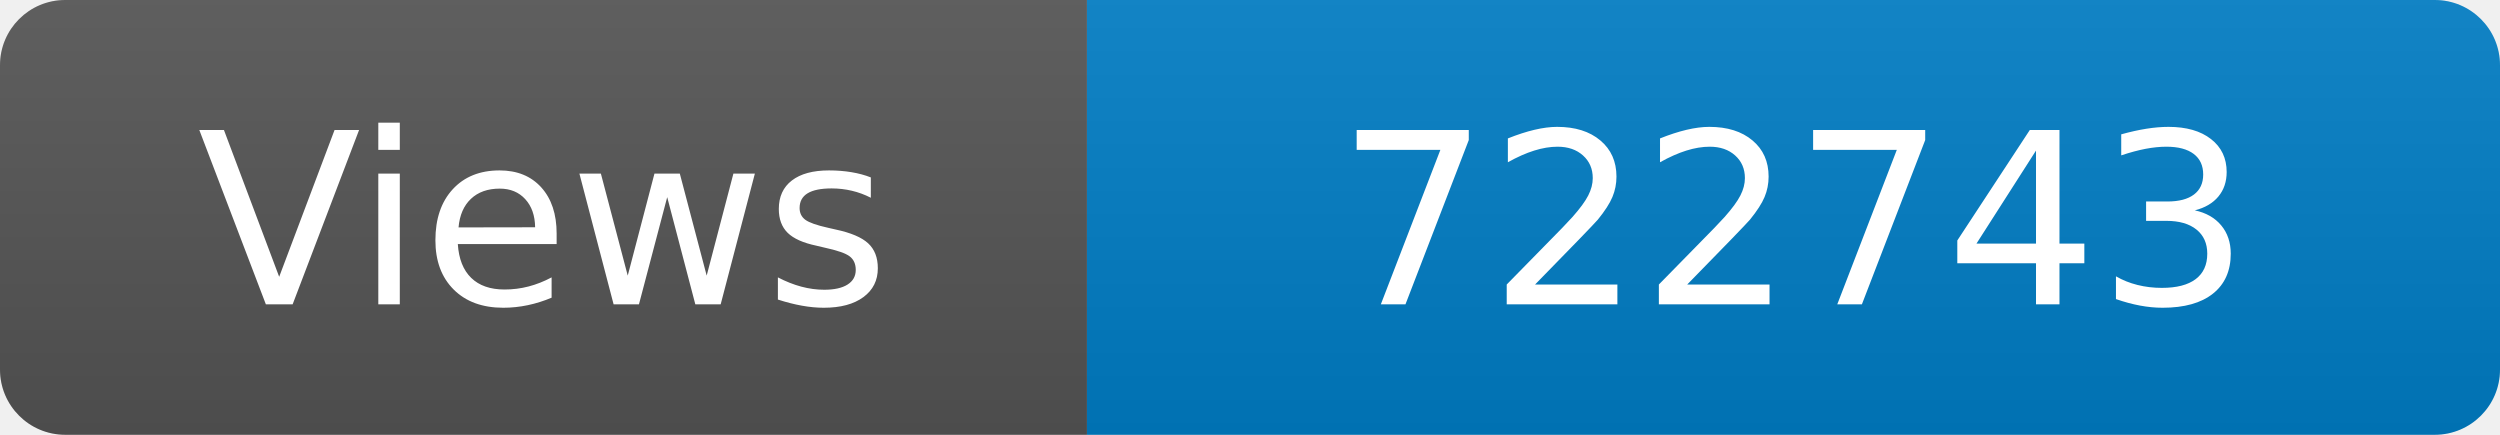
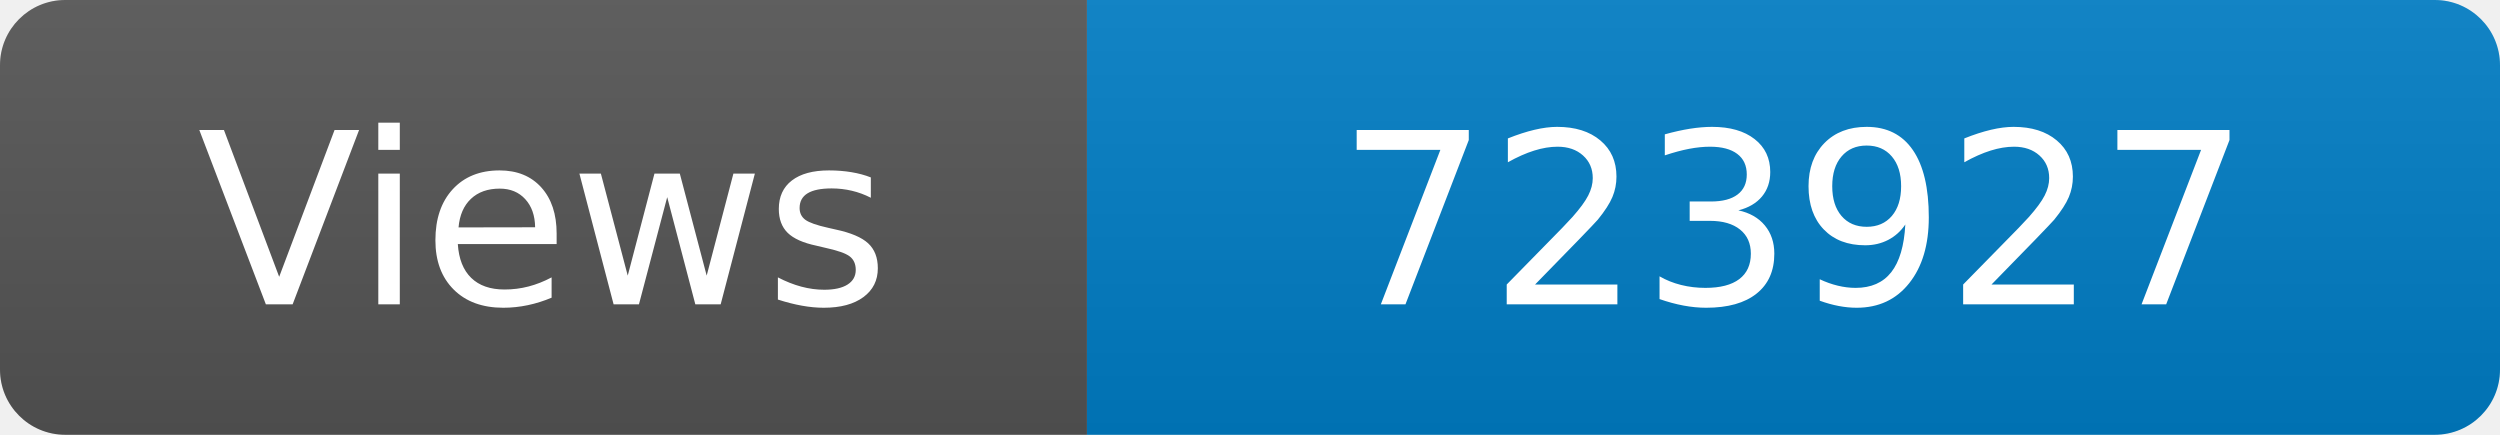
<svg xmlns="http://www.w3.org/2000/svg" width="115" height="20" role="img" aria-label="Maintained?: yes">
  <linearGradient id="s" x2="0" y2="100%">
    <stop offset="0" stop-color="#bbb" stop-opacity=".1" />
    <stop offset="1" stop-opacity=".1" />
  </linearGradient>
  <clipPath id="r">
    <rect width="115" height="20" rx="3" fill="#fff" />
  </clipPath>
  <g clip-path="url(#r)">
    <rect width="50" height="20" fill="#555" />
    <rect x="50" width="160" height="20" fill="#007ec6" />
    <rect width="115" height="20" fill="url(#s)" />
  </g>
  <g fill="#fff" text-anchor="middle" font-family="Verdana,Geneva,DejaVu Sans,sans-serif" font-size="110">
    <text x="250" y="140" transform="scale(.1)" fill="#fff">Views</text>
-     <text x="825" y="140" transform="scale(.1)" fill="#fff">722743</text>
+     <text x="825" y="140" transform="scale(.1)" fill="#fff">723927</text>
  </g>
</svg>
